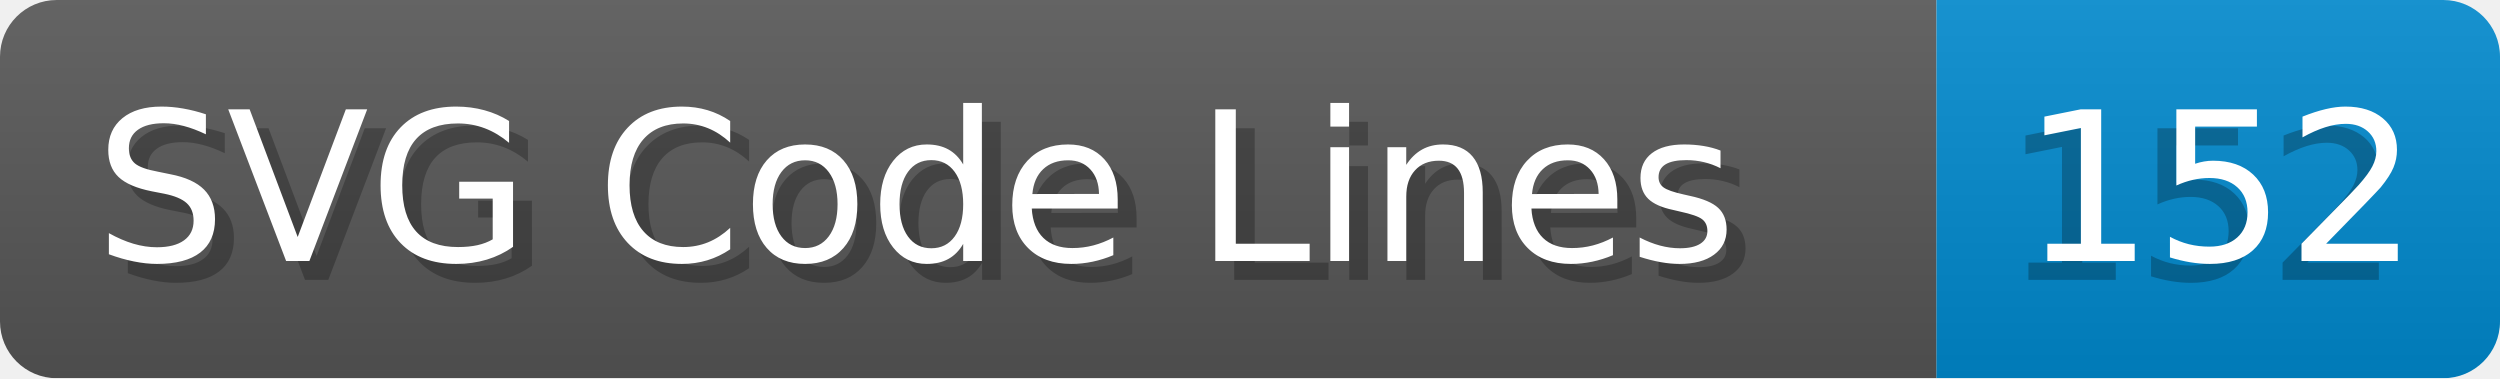
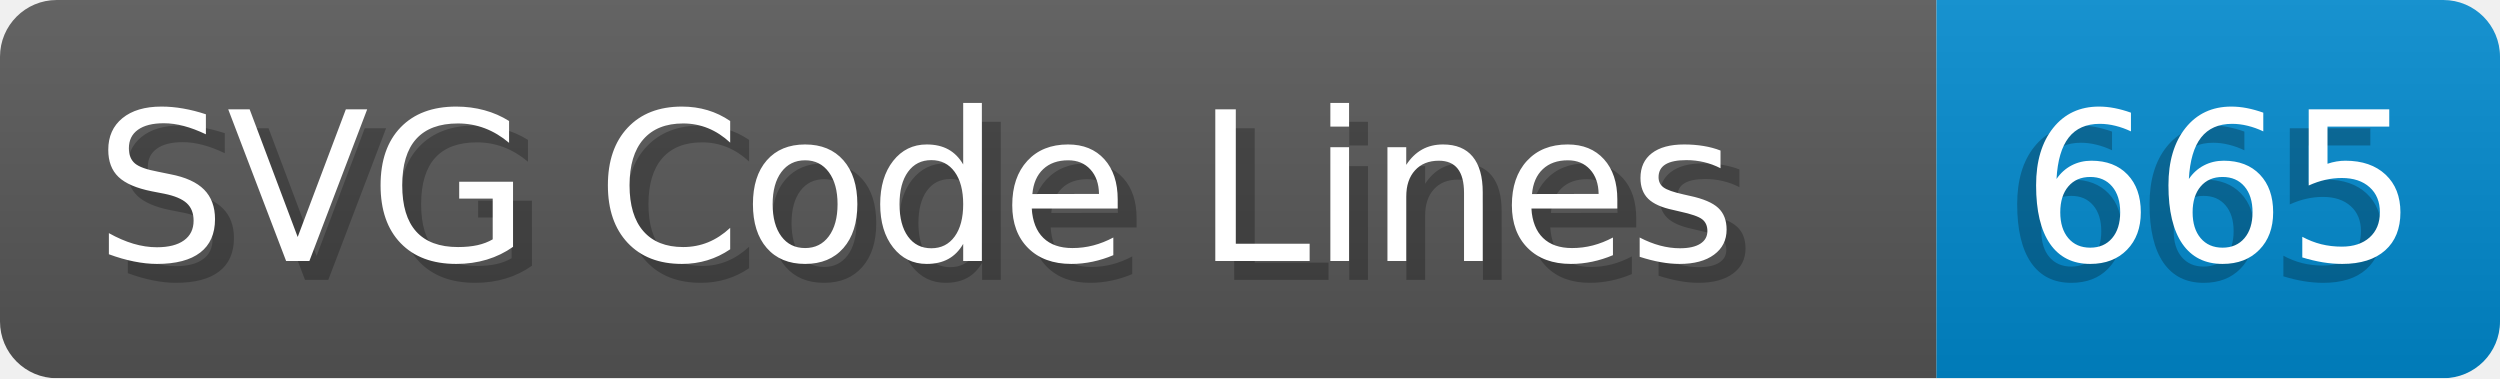
- <svg xmlns="http://www.w3.org/2000/svg" width="132.2" height="20" viewBox="0 0 1322.0 200" role="img" aria-label="SVG Code Lines: 152">
+ <svg xmlns="http://www.w3.org/2000/svg" width="132.2" height="20" viewBox="0 0 1322.0 200" role="img" aria-label="SVG Code Lines: 665">
  <linearGradient id="a" x2="0" y2="100%">
    <stop offset="0" stop-opacity=".1" stop-color="#EEE" />
    <stop offset="1" stop-opacity=".1" />
  </linearGradient>
  <mask id="m">
    <rect width="1322.0" height="200" rx="30" fill="#FFF" />
  </mask>
  <g mask="url(#m)">
    <rect width="1024.0" height="200" fill="#555" />
    <rect width="298.0" height="200" fill="#08C" x="1024.0" />
    <rect width="1322.0" height="200" fill="url(#a)" />
  </g>
  <g aria-hidden="true" fill="#fff" text-anchor="start" font-family="Verdana,DejaVu Sans,sans-serif" font-size="110">
    <text x="60" y="148" textLength="924.0" fill="#000" opacity="0.25">SVG Code Lines</text>
    <text x="50" y="138" textLength="924.0">SVG Code Lines</text>
-     <text x="1059.0" y="148" textLength="198.0" fill="#000" opacity="0.25">152</text>
-     <text x="1069.0" y="138" textLength="198.0">152</text>
+     <text x="1059.0" y="148" textLength="198.0" fill="#000" opacity="0.25">665</text>
+     <text x="1069.0" y="138" textLength="198.0">665</text>
  </g>
</svg>
